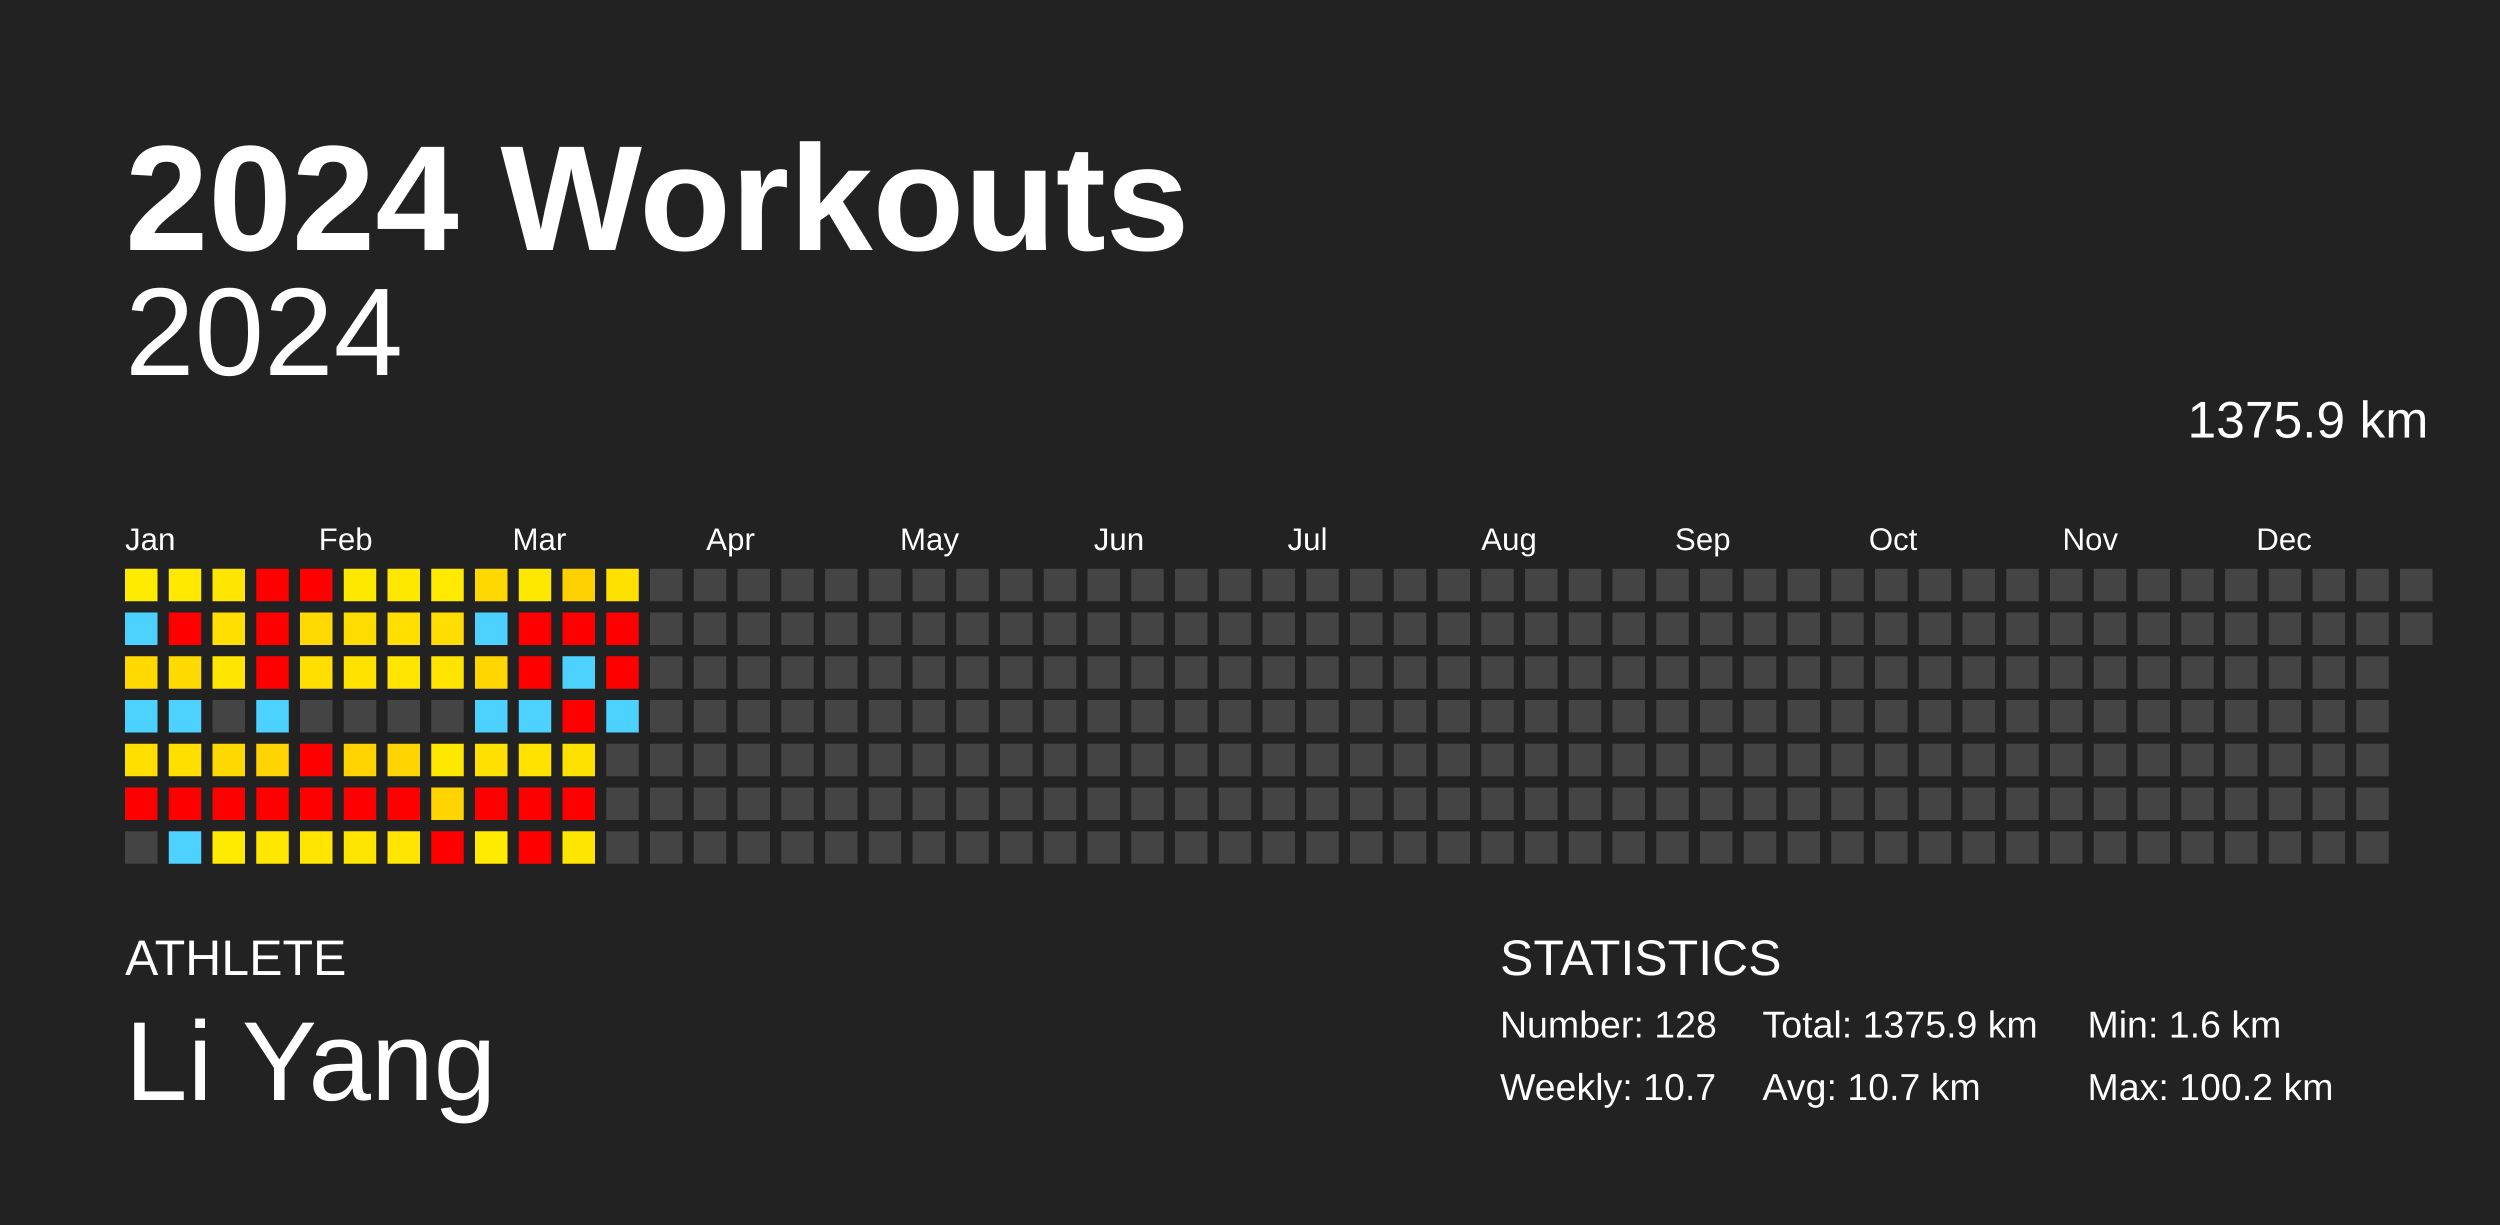
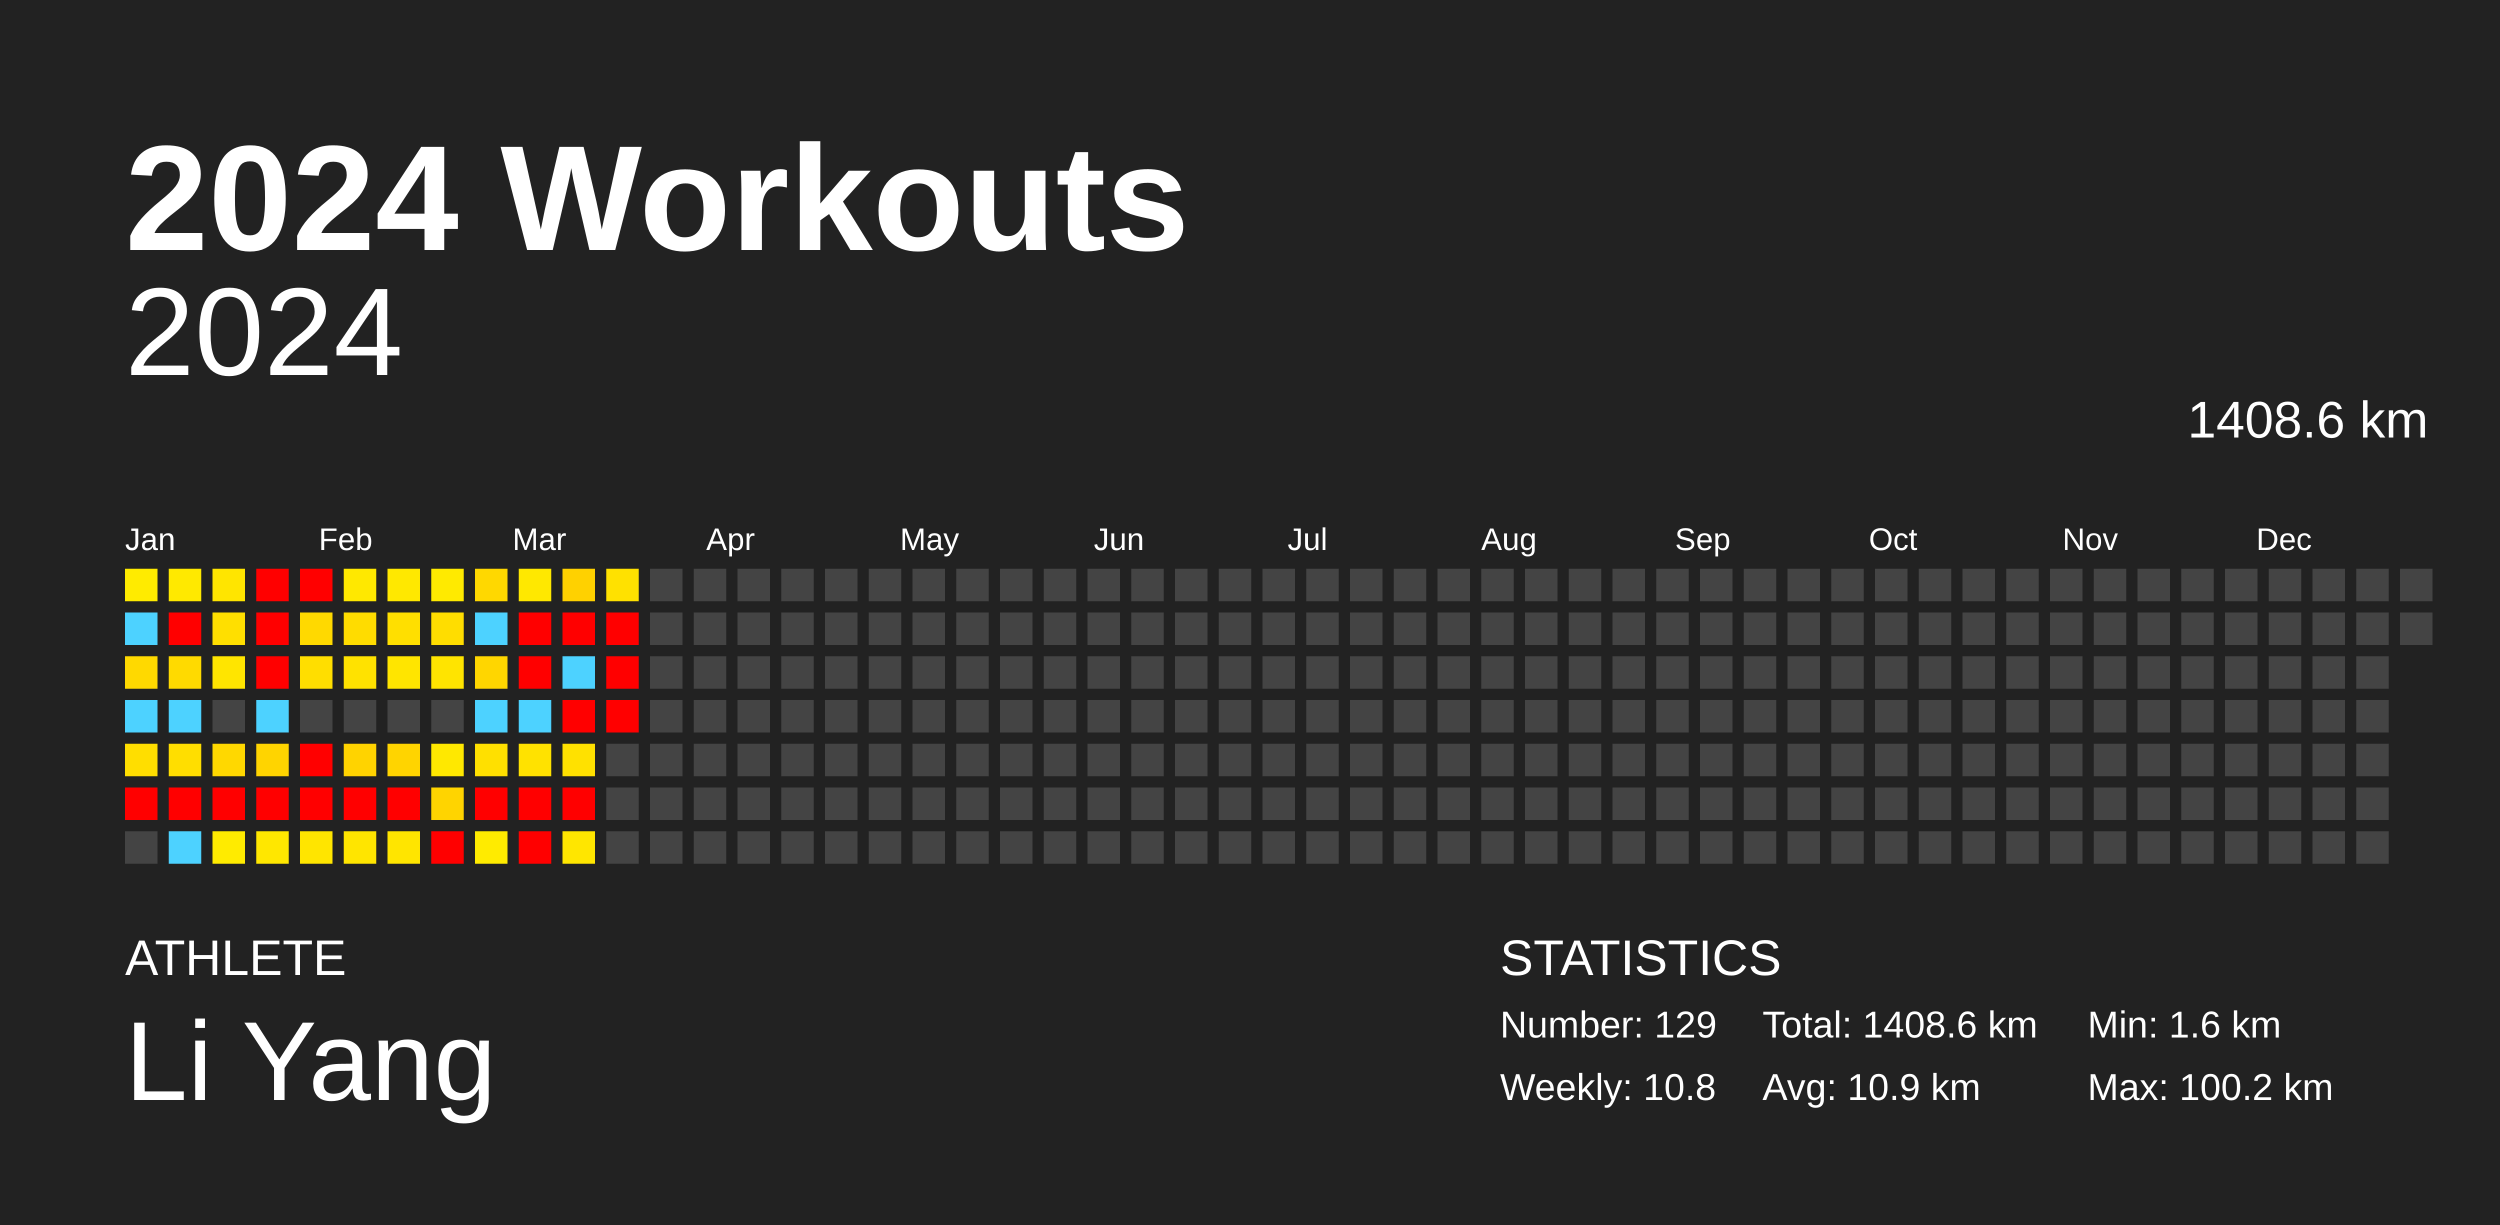
<svg xmlns="http://www.w3.org/2000/svg" baseProfile="full" height="98mm" version="1.1" viewBox="0,0,200,98" width="200mm">
  <defs />
  <rect fill="#222222" height="98" width="200" x="0" y="0" />
  <text fill="#FFFFFF" style="font-size:12px; font-family:Arial; font-weight:bold;" x="10" y="20">2024 Workouts</text>
  <text fill="#FFFFFF" style="font-size:4px; font-family:Arial" x="10" y="78">ATHLETE</text>
  <text fill="#FFFFFF" style="font-size:9px; font-family:Arial" x="10" y="88">Li Yang</text>
  <text fill="#FFFFFF" style="font-size:4px; font-family:Arial" x="120" y="78">STATISTICS</text>
-   <text fill="#FFFFFF" style="font-size:3px; font-family:Arial" x="120" y="83">Number: 128</text>
-   <text fill="#FFFFFF" style="font-size:3px; font-family:Arial" x="120" y="88">Weekly: 10.7</text>
-   <text fill="#FFFFFF" style="font-size:3px; font-family:Arial" x="141" y="83">Total: 1375.9 km</text>
-   <text fill="#FFFFFF" style="font-size:3px; font-family:Arial" x="141" y="88">Avg: 10.7 km</text>
+   <text fill="#FFFFFF" style="font-size:3px; font-family:Arial" x="120" y="83">Number: 129</text>
+   <text fill="#FFFFFF" style="font-size:3px; font-family:Arial" x="120" y="88">Weekly: 10.8</text>
+   <text fill="#FFFFFF" style="font-size:3px; font-family:Arial" x="141" y="83">Total: 1408.6 km</text>
+   <text fill="#FFFFFF" style="font-size:3px; font-family:Arial" x="141" y="88">Avg: 10.9 km</text>
  <text fill="#FFFFFF" style="font-size:3px; font-family:Arial" x="167" y="83">Min: 1.6 km</text>
  <text fill="#FFFFFF" style="font-size:3px; font-family:Arial" x="167" y="88">Max: 100.2 km</text>
  <text alignment-baseline="hanging" fill="#FFFFFF" style="font-size:10.0px; font-family:Arial;" x="10" y="30">2024</text>
-   <text alignment-baseline="hanging" fill="#FFFFFF" style="font-size:4.125px; font-family:Arial;" x="175" y="35">1375.9 km</text>
+   <text alignment-baseline="hanging" fill="#FFFFFF" style="font-size:4.125px; font-family:Arial;" x="175" y="35">1408.6 km</text>
  <text fill="#FFFFFF" style="font-size:2.5px; font-family:Arial" x="10.0" y="44">Jan</text>
  <text fill="#FFFFFF" style="font-size:2.5px; font-family:Arial" x="25.5" y="44">Feb</text>
  <text fill="#FFFFFF" style="font-size:2.5px; font-family:Arial" x="41.0" y="44">Mar</text>
  <text fill="#FFFFFF" style="font-size:2.5px; font-family:Arial" x="56.5" y="44">Apr</text>
  <text fill="#FFFFFF" style="font-size:2.5px; font-family:Arial" x="72.0" y="44">May</text>
  <text fill="#FFFFFF" style="font-size:2.5px; font-family:Arial" x="87.5" y="44">Jun</text>
  <text fill="#FFFFFF" style="font-size:2.5px; font-family:Arial" x="103.0" y="44">Jul</text>
  <text fill="#FFFFFF" style="font-size:2.5px; font-family:Arial" x="118.5" y="44">Aug</text>
  <text fill="#FFFFFF" style="font-size:2.5px; font-family:Arial" x="134.0" y="44">Sep</text>
  <text fill="#FFFFFF" style="font-size:2.5px; font-family:Arial" x="149.5" y="44">Oct</text>
  <text fill="#FFFFFF" style="font-size:2.5px; font-family:Arial" x="165.0" y="44">Nov</text>
  <text fill="#FFFFFF" style="font-size:2.5px; font-family:Arial" x="180.5" y="44">Dec</text>
  <rect fill="#ffeb00" height="2.6" width="2.6" x="10.0" y="45.5" />
  <rect fill="#4dd2ff" height="2.6" width="2.6" x="10.0" y="49.0" />
  <rect fill="#ffd900" height="2.6" width="2.6" x="10.0" y="52.5" />
  <rect fill="#4dd2ff" height="2.6" width="2.6" x="10.0" y="56.0" />
  <rect fill="#ffde00" height="2.6" width="2.6" x="10.0" y="59.5" />
  <rect fill="red" height="2.6" width="2.6" x="10.0" y="63.0" />
  <rect fill="#444444" height="2.6" width="2.6" x="10.0" y="66.5" />
  <rect fill="#ffe900" height="2.6" width="2.6" x="13.5" y="45.5" />
  <rect fill="red" height="2.6" width="2.6" x="13.5" y="49.0" />
  <rect fill="#ffda00" height="2.6" width="2.6" x="13.5" y="52.5" />
  <rect fill="#4dd2ff" height="2.6" width="2.6" x="13.5" y="56.0" />
  <rect fill="#ffde00" height="2.6" width="2.6" x="13.5" y="59.5" />
  <rect fill="red" height="2.6" width="2.6" x="13.5" y="63.0" />
  <rect fill="#4dd2ff" height="2.6" width="2.6" x="13.5" y="66.5" />
  <rect fill="#ffe500" height="2.6" width="2.6" x="17.0" y="45.5" />
  <rect fill="#ffdf00" height="2.6" width="2.6" x="17.0" y="49.0" />
  <rect fill="#ffe500" height="2.6" width="2.6" x="17.0" y="52.5" />
  <rect fill="#444444" height="2.6" width="2.6" x="17.0" y="56.0" />
  <rect fill="#ffd800" height="2.6" width="2.6" x="17.0" y="59.5" />
  <rect fill="red" height="2.6" width="2.6" x="17.0" y="63.0" />
  <rect fill="#ffeb00" height="2.6" width="2.6" x="17.0" y="66.5" />
  <rect fill="red" height="2.6" width="2.6" x="20.5" y="45.5" />
  <rect fill="red" height="2.6" width="2.6" x="20.5" y="49.0" />
  <rect fill="red" height="2.6" width="2.6" x="20.5" y="52.5" />
  <rect fill="#4dd2ff" height="2.6" width="2.6" x="20.5" y="56.0" />
  <rect fill="#ffd400" height="2.6" width="2.6" x="20.5" y="59.5" />
  <rect fill="red" height="2.6" width="2.6" x="20.5" y="63.0" />
  <rect fill="#ffe700" height="2.6" width="2.6" x="20.5" y="66.5" />
  <rect fill="red" height="2.6" width="2.6" x="24.0" y="45.5" />
  <rect fill="#ffd900" height="2.6" width="2.6" x="24.0" y="49.0" />
  <rect fill="#ffde00" height="2.6" width="2.6" x="24.0" y="52.5" />
  <rect fill="#444444" height="2.6" width="2.6" x="24.0" y="56.0" />
  <rect fill="red" height="2.6" width="2.6" x="24.0" y="59.5" />
  <rect fill="red" height="2.6" width="2.6" x="24.0" y="63.0" />
  <rect fill="#ffe500" height="2.6" width="2.6" x="24.0" y="66.5" />
  <rect fill="#ffe800" height="2.6" width="2.6" x="27.5" y="45.5" />
  <rect fill="#ffdc00" height="2.6" width="2.6" x="27.5" y="49.0" />
  <rect fill="#ffe200" height="2.6" width="2.6" x="27.5" y="52.5" />
  <rect fill="#444444" height="2.6" width="2.6" x="27.5" y="56.0" />
  <rect fill="#ffd300" height="2.6" width="2.6" x="27.5" y="59.5" />
  <rect fill="red" height="2.6" width="2.6" x="27.5" y="63.0" />
  <rect fill="#ffe500" height="2.6" width="2.6" x="27.5" y="66.5" />
  <rect fill="#ffe800" height="2.6" width="2.6" x="31.0" y="45.5" />
  <rect fill="#ffdf00" height="2.6" width="2.6" x="31.0" y="49.0" />
  <rect fill="#ffe500" height="2.6" width="2.6" x="31.0" y="52.5" />
  <rect fill="#444444" height="2.6" width="2.6" x="31.0" y="56.0" />
  <rect fill="#ffd400" height="2.6" width="2.6" x="31.0" y="59.5" />
  <rect fill="red" height="2.6" width="2.6" x="31.0" y="63.0" />
  <rect fill="#ffe500" height="2.6" width="2.6" x="31.0" y="66.5" />
  <rect fill="#ffea00" height="2.6" width="2.6" x="34.5" y="45.5" />
  <rect fill="#ffdd00" height="2.6" width="2.6" x="34.5" y="49.0" />
  <rect fill="#ffe400" height="2.6" width="2.6" x="34.5" y="52.5" />
  <rect fill="#444444" height="2.6" width="2.6" x="34.5" y="56.0" />
  <rect fill="#ffe800" height="2.6" width="2.6" x="34.5" y="59.5" />
  <rect fill="#ffd400" height="2.6" width="2.6" x="34.5" y="63.0" />
  <rect fill="red" height="2.6" width="2.6" x="34.5" y="66.5" />
  <rect fill="#ffd800" height="2.6" width="2.6" x="38.0" y="45.5" />
  <rect fill="#4dd2ff" height="2.6" width="2.6" x="38.0" y="49.0" />
  <rect fill="#ffd600" height="2.6" width="2.6" x="38.0" y="52.5" />
  <rect fill="#4dd2ff" height="2.6" width="2.6" x="38.0" y="56.0" />
  <rect fill="#ffe000" height="2.6" width="2.6" x="38.0" y="59.5" />
  <rect fill="red" height="2.6" width="2.6" x="38.0" y="63.0" />
  <rect fill="#ffeb00" height="2.6" width="2.6" x="38.0" y="66.5" />
  <rect fill="#ffe800" height="2.6" width="2.6" x="41.5" y="45.5" />
  <rect fill="red" height="2.6" width="2.6" x="41.5" y="49.0" />
  <rect fill="red" height="2.6" width="2.6" x="41.5" y="52.5" />
  <rect fill="#4dd2ff" height="2.6" width="2.6" x="41.5" y="56.0" />
  <rect fill="#ffe200" height="2.6" width="2.6" x="41.5" y="59.5" />
  <rect fill="red" height="2.6" width="2.6" x="41.5" y="63.0" />
  <rect fill="red" height="2.6" width="2.6" x="41.5" y="66.5" />
  <rect fill="#ffd100" height="2.6" width="2.6" x="45.0" y="45.5" />
  <rect fill="red" height="2.6" width="2.6" x="45.0" y="49.0" />
  <rect fill="#4dd2ff" height="2.6" width="2.6" x="45.0" y="52.5" />
  <rect fill="red" height="2.6" width="2.6" x="45.0" y="56.0" />
  <rect fill="#ffe100" height="2.6" width="2.6" x="45.0" y="59.5" />
  <rect fill="red" height="2.6" width="2.6" x="45.0" y="63.0" />
  <rect fill="#ffe600" height="2.6" width="2.6" x="45.0" y="66.5" />
  <rect fill="#ffe100" height="2.6" width="2.6" x="48.5" y="45.5" />
  <rect fill="red" height="2.6" width="2.6" x="48.5" y="49.0" />
  <rect fill="red" height="2.6" width="2.6" x="48.5" y="52.5" />
-   <rect fill="#4dd2ff" height="2.6" width="2.6" x="48.5" y="56.0" />
+   <rect fill="red" height="2.6" width="2.6" x="48.5" y="56.0" />
  <rect fill="#444444" height="2.6" width="2.6" x="48.5" y="59.5" />
  <rect fill="#444444" height="2.6" width="2.6" x="48.5" y="63.0" />
  <rect fill="#444444" height="2.6" width="2.6" x="48.5" y="66.5" />
  <rect fill="#444444" height="2.6" width="2.6" x="52.0" y="45.5" />
  <rect fill="#444444" height="2.6" width="2.6" x="52.0" y="49.0" />
  <rect fill="#444444" height="2.6" width="2.6" x="52.0" y="52.5" />
  <rect fill="#444444" height="2.6" width="2.6" x="52.0" y="56.0" />
  <rect fill="#444444" height="2.6" width="2.6" x="52.0" y="59.5" />
  <rect fill="#444444" height="2.6" width="2.6" x="52.0" y="63.0" />
  <rect fill="#444444" height="2.6" width="2.6" x="52.0" y="66.5" />
  <rect fill="#444444" height="2.6" width="2.6" x="55.5" y="45.5" />
  <rect fill="#444444" height="2.6" width="2.6" x="55.5" y="49.0" />
  <rect fill="#444444" height="2.6" width="2.6" x="55.5" y="52.5" />
  <rect fill="#444444" height="2.6" width="2.6" x="55.5" y="56.0" />
  <rect fill="#444444" height="2.6" width="2.6" x="55.5" y="59.5" />
  <rect fill="#444444" height="2.6" width="2.6" x="55.5" y="63.0" />
  <rect fill="#444444" height="2.6" width="2.6" x="55.5" y="66.5" />
  <rect fill="#444444" height="2.6" width="2.6" x="59.0" y="45.5" />
  <rect fill="#444444" height="2.6" width="2.6" x="59.0" y="49.0" />
  <rect fill="#444444" height="2.6" width="2.6" x="59.0" y="52.5" />
  <rect fill="#444444" height="2.6" width="2.6" x="59.0" y="56.0" />
  <rect fill="#444444" height="2.6" width="2.6" x="59.0" y="59.5" />
  <rect fill="#444444" height="2.6" width="2.6" x="59.0" y="63.0" />
  <rect fill="#444444" height="2.6" width="2.6" x="59.0" y="66.5" />
  <rect fill="#444444" height="2.6" width="2.6" x="62.5" y="45.5" />
  <rect fill="#444444" height="2.6" width="2.6" x="62.5" y="49.0" />
  <rect fill="#444444" height="2.6" width="2.6" x="62.5" y="52.5" />
  <rect fill="#444444" height="2.6" width="2.6" x="62.5" y="56.0" />
  <rect fill="#444444" height="2.6" width="2.6" x="62.5" y="59.5" />
  <rect fill="#444444" height="2.6" width="2.6" x="62.5" y="63.0" />
  <rect fill="#444444" height="2.6" width="2.6" x="62.5" y="66.5" />
  <rect fill="#444444" height="2.6" width="2.6" x="66.0" y="45.5" />
  <rect fill="#444444" height="2.6" width="2.6" x="66.0" y="49.0" />
  <rect fill="#444444" height="2.6" width="2.6" x="66.0" y="52.5" />
  <rect fill="#444444" height="2.6" width="2.6" x="66.0" y="56.0" />
  <rect fill="#444444" height="2.6" width="2.6" x="66.0" y="59.5" />
  <rect fill="#444444" height="2.6" width="2.6" x="66.0" y="63.0" />
  <rect fill="#444444" height="2.6" width="2.6" x="66.0" y="66.5" />
  <rect fill="#444444" height="2.6" width="2.6" x="69.5" y="45.5" />
  <rect fill="#444444" height="2.6" width="2.6" x="69.5" y="49.0" />
  <rect fill="#444444" height="2.6" width="2.6" x="69.5" y="52.5" />
  <rect fill="#444444" height="2.6" width="2.6" x="69.5" y="56.0" />
  <rect fill="#444444" height="2.6" width="2.6" x="69.5" y="59.5" />
  <rect fill="#444444" height="2.6" width="2.6" x="69.5" y="63.0" />
  <rect fill="#444444" height="2.6" width="2.6" x="69.5" y="66.5" />
  <rect fill="#444444" height="2.6" width="2.6" x="73.0" y="45.5" />
  <rect fill="#444444" height="2.6" width="2.6" x="73.0" y="49.0" />
  <rect fill="#444444" height="2.6" width="2.6" x="73.0" y="52.5" />
  <rect fill="#444444" height="2.6" width="2.6" x="73.0" y="56.0" />
  <rect fill="#444444" height="2.6" width="2.6" x="73.0" y="59.5" />
  <rect fill="#444444" height="2.6" width="2.6" x="73.0" y="63.0" />
  <rect fill="#444444" height="2.6" width="2.6" x="73.0" y="66.5" />
  <rect fill="#444444" height="2.6" width="2.6" x="76.5" y="45.5" />
  <rect fill="#444444" height="2.6" width="2.6" x="76.5" y="49.0" />
  <rect fill="#444444" height="2.6" width="2.6" x="76.5" y="52.5" />
  <rect fill="#444444" height="2.6" width="2.6" x="76.5" y="56.0" />
  <rect fill="#444444" height="2.6" width="2.6" x="76.5" y="59.5" />
  <rect fill="#444444" height="2.6" width="2.6" x="76.5" y="63.0" />
  <rect fill="#444444" height="2.6" width="2.6" x="76.5" y="66.5" />
  <rect fill="#444444" height="2.6" width="2.6" x="80.0" y="45.5" />
  <rect fill="#444444" height="2.6" width="2.6" x="80.0" y="49.0" />
  <rect fill="#444444" height="2.6" width="2.6" x="80.0" y="52.5" />
  <rect fill="#444444" height="2.6" width="2.6" x="80.0" y="56.0" />
  <rect fill="#444444" height="2.6" width="2.6" x="80.0" y="59.5" />
  <rect fill="#444444" height="2.6" width="2.6" x="80.0" y="63.0" />
  <rect fill="#444444" height="2.6" width="2.6" x="80.0" y="66.5" />
  <rect fill="#444444" height="2.6" width="2.6" x="83.5" y="45.5" />
  <rect fill="#444444" height="2.6" width="2.6" x="83.5" y="49.0" />
  <rect fill="#444444" height="2.6" width="2.6" x="83.5" y="52.5" />
  <rect fill="#444444" height="2.6" width="2.6" x="83.5" y="56.0" />
  <rect fill="#444444" height="2.6" width="2.6" x="83.5" y="59.5" />
  <rect fill="#444444" height="2.6" width="2.6" x="83.5" y="63.0" />
  <rect fill="#444444" height="2.6" width="2.6" x="83.5" y="66.5" />
  <rect fill="#444444" height="2.6" width="2.6" x="87.0" y="45.5" />
  <rect fill="#444444" height="2.6" width="2.6" x="87.0" y="49.0" />
  <rect fill="#444444" height="2.6" width="2.6" x="87.0" y="52.5" />
  <rect fill="#444444" height="2.6" width="2.6" x="87.0" y="56.0" />
  <rect fill="#444444" height="2.6" width="2.6" x="87.0" y="59.5" />
  <rect fill="#444444" height="2.6" width="2.6" x="87.0" y="63.0" />
  <rect fill="#444444" height="2.6" width="2.6" x="87.0" y="66.5" />
  <rect fill="#444444" height="2.6" width="2.6" x="90.5" y="45.5" />
  <rect fill="#444444" height="2.6" width="2.6" x="90.5" y="49.0" />
  <rect fill="#444444" height="2.6" width="2.6" x="90.5" y="52.5" />
  <rect fill="#444444" height="2.6" width="2.6" x="90.5" y="56.0" />
  <rect fill="#444444" height="2.6" width="2.6" x="90.5" y="59.5" />
  <rect fill="#444444" height="2.6" width="2.6" x="90.5" y="63.0" />
  <rect fill="#444444" height="2.6" width="2.6" x="90.5" y="66.5" />
  <rect fill="#444444" height="2.6" width="2.6" x="94.0" y="45.5" />
  <rect fill="#444444" height="2.6" width="2.6" x="94.0" y="49.0" />
  <rect fill="#444444" height="2.6" width="2.6" x="94.0" y="52.5" />
  <rect fill="#444444" height="2.6" width="2.6" x="94.0" y="56.0" />
  <rect fill="#444444" height="2.6" width="2.6" x="94.0" y="59.5" />
  <rect fill="#444444" height="2.6" width="2.6" x="94.0" y="63.0" />
  <rect fill="#444444" height="2.6" width="2.6" x="94.0" y="66.5" />
  <rect fill="#444444" height="2.6" width="2.6" x="97.5" y="45.5" />
  <rect fill="#444444" height="2.6" width="2.6" x="97.5" y="49.0" />
  <rect fill="#444444" height="2.6" width="2.6" x="97.5" y="52.5" />
  <rect fill="#444444" height="2.6" width="2.6" x="97.5" y="56.0" />
  <rect fill="#444444" height="2.6" width="2.6" x="97.5" y="59.5" />
  <rect fill="#444444" height="2.6" width="2.6" x="97.5" y="63.0" />
  <rect fill="#444444" height="2.6" width="2.6" x="97.5" y="66.5" />
  <rect fill="#444444" height="2.6" width="2.6" x="101.0" y="45.5" />
  <rect fill="#444444" height="2.6" width="2.6" x="101.0" y="49.0" />
  <rect fill="#444444" height="2.6" width="2.6" x="101.0" y="52.5" />
  <rect fill="#444444" height="2.6" width="2.6" x="101.0" y="56.0" />
  <rect fill="#444444" height="2.6" width="2.6" x="101.0" y="59.5" />
  <rect fill="#444444" height="2.6" width="2.6" x="101.0" y="63.0" />
  <rect fill="#444444" height="2.6" width="2.6" x="101.0" y="66.5" />
  <rect fill="#444444" height="2.6" width="2.6" x="104.5" y="45.5" />
  <rect fill="#444444" height="2.6" width="2.6" x="104.5" y="49.0" />
  <rect fill="#444444" height="2.6" width="2.6" x="104.5" y="52.5" />
  <rect fill="#444444" height="2.6" width="2.6" x="104.5" y="56.0" />
  <rect fill="#444444" height="2.6" width="2.6" x="104.5" y="59.5" />
  <rect fill="#444444" height="2.6" width="2.6" x="104.5" y="63.0" />
  <rect fill="#444444" height="2.6" width="2.6" x="104.5" y="66.5" />
  <rect fill="#444444" height="2.6" width="2.6" x="108.0" y="45.5" />
  <rect fill="#444444" height="2.6" width="2.6" x="108.0" y="49.0" />
  <rect fill="#444444" height="2.6" width="2.6" x="108.0" y="52.5" />
  <rect fill="#444444" height="2.6" width="2.6" x="108.0" y="56.0" />
  <rect fill="#444444" height="2.6" width="2.6" x="108.0" y="59.5" />
  <rect fill="#444444" height="2.6" width="2.6" x="108.0" y="63.0" />
  <rect fill="#444444" height="2.6" width="2.6" x="108.0" y="66.5" />
  <rect fill="#444444" height="2.6" width="2.6" x="111.5" y="45.5" />
  <rect fill="#444444" height="2.6" width="2.6" x="111.5" y="49.0" />
  <rect fill="#444444" height="2.6" width="2.6" x="111.5" y="52.5" />
  <rect fill="#444444" height="2.6" width="2.6" x="111.5" y="56.0" />
  <rect fill="#444444" height="2.6" width="2.6" x="111.5" y="59.5" />
  <rect fill="#444444" height="2.6" width="2.6" x="111.5" y="63.0" />
  <rect fill="#444444" height="2.6" width="2.6" x="111.5" y="66.5" />
  <rect fill="#444444" height="2.6" width="2.6" x="115.0" y="45.5" />
  <rect fill="#444444" height="2.6" width="2.6" x="115.0" y="49.0" />
  <rect fill="#444444" height="2.6" width="2.6" x="115.0" y="52.5" />
  <rect fill="#444444" height="2.6" width="2.6" x="115.0" y="56.0" />
  <rect fill="#444444" height="2.6" width="2.6" x="115.0" y="59.5" />
  <rect fill="#444444" height="2.6" width="2.6" x="115.0" y="63.0" />
  <rect fill="#444444" height="2.6" width="2.6" x="115.0" y="66.5" />
  <rect fill="#444444" height="2.6" width="2.6" x="118.5" y="45.5" />
  <rect fill="#444444" height="2.6" width="2.6" x="118.5" y="49.0" />
  <rect fill="#444444" height="2.6" width="2.6" x="118.5" y="52.5" />
  <rect fill="#444444" height="2.6" width="2.6" x="118.5" y="56.0" />
  <rect fill="#444444" height="2.6" width="2.6" x="118.5" y="59.5" />
  <rect fill="#444444" height="2.6" width="2.6" x="118.5" y="63.0" />
  <rect fill="#444444" height="2.6" width="2.6" x="118.5" y="66.5" />
  <rect fill="#444444" height="2.6" width="2.6" x="122.0" y="45.5" />
  <rect fill="#444444" height="2.6" width="2.6" x="122.0" y="49.0" />
  <rect fill="#444444" height="2.6" width="2.6" x="122.0" y="52.5" />
  <rect fill="#444444" height="2.6" width="2.6" x="122.0" y="56.0" />
  <rect fill="#444444" height="2.6" width="2.6" x="122.0" y="59.5" />
  <rect fill="#444444" height="2.6" width="2.6" x="122.0" y="63.0" />
  <rect fill="#444444" height="2.6" width="2.6" x="122.0" y="66.5" />
  <rect fill="#444444" height="2.6" width="2.6" x="125.5" y="45.5" />
  <rect fill="#444444" height="2.6" width="2.6" x="125.5" y="49.0" />
  <rect fill="#444444" height="2.6" width="2.6" x="125.5" y="52.5" />
  <rect fill="#444444" height="2.6" width="2.6" x="125.5" y="56.0" />
  <rect fill="#444444" height="2.6" width="2.6" x="125.5" y="59.5" />
  <rect fill="#444444" height="2.6" width="2.6" x="125.5" y="63.0" />
  <rect fill="#444444" height="2.6" width="2.6" x="125.5" y="66.5" />
  <rect fill="#444444" height="2.6" width="2.6" x="129.0" y="45.5" />
  <rect fill="#444444" height="2.6" width="2.6" x="129.0" y="49.0" />
  <rect fill="#444444" height="2.6" width="2.6" x="129.0" y="52.5" />
  <rect fill="#444444" height="2.6" width="2.6" x="129.0" y="56.0" />
  <rect fill="#444444" height="2.6" width="2.6" x="129.0" y="59.5" />
  <rect fill="#444444" height="2.6" width="2.6" x="129.0" y="63.0" />
  <rect fill="#444444" height="2.6" width="2.6" x="129.0" y="66.5" />
  <rect fill="#444444" height="2.6" width="2.6" x="132.5" y="45.5" />
  <rect fill="#444444" height="2.6" width="2.6" x="132.5" y="49.0" />
  <rect fill="#444444" height="2.6" width="2.6" x="132.5" y="52.5" />
  <rect fill="#444444" height="2.6" width="2.6" x="132.5" y="56.0" />
  <rect fill="#444444" height="2.6" width="2.6" x="132.5" y="59.5" />
  <rect fill="#444444" height="2.6" width="2.6" x="132.5" y="63.0" />
  <rect fill="#444444" height="2.6" width="2.6" x="132.5" y="66.5" />
  <rect fill="#444444" height="2.6" width="2.6" x="136.0" y="45.5" />
  <rect fill="#444444" height="2.6" width="2.6" x="136.0" y="49.0" />
  <rect fill="#444444" height="2.6" width="2.6" x="136.0" y="52.5" />
  <rect fill="#444444" height="2.6" width="2.6" x="136.0" y="56.0" />
  <rect fill="#444444" height="2.6" width="2.6" x="136.0" y="59.5" />
  <rect fill="#444444" height="2.6" width="2.6" x="136.0" y="63.0" />
  <rect fill="#444444" height="2.6" width="2.6" x="136.0" y="66.5" />
  <rect fill="#444444" height="2.6" width="2.6" x="139.5" y="45.5" />
  <rect fill="#444444" height="2.6" width="2.6" x="139.5" y="49.0" />
  <rect fill="#444444" height="2.6" width="2.6" x="139.5" y="52.5" />
  <rect fill="#444444" height="2.6" width="2.6" x="139.5" y="56.0" />
  <rect fill="#444444" height="2.6" width="2.6" x="139.5" y="59.5" />
  <rect fill="#444444" height="2.6" width="2.6" x="139.5" y="63.0" />
  <rect fill="#444444" height="2.6" width="2.6" x="139.5" y="66.5" />
  <rect fill="#444444" height="2.6" width="2.6" x="143.0" y="45.5" />
  <rect fill="#444444" height="2.6" width="2.6" x="143.0" y="49.0" />
  <rect fill="#444444" height="2.6" width="2.6" x="143.0" y="52.5" />
  <rect fill="#444444" height="2.6" width="2.6" x="143.0" y="56.0" />
  <rect fill="#444444" height="2.6" width="2.6" x="143.0" y="59.5" />
  <rect fill="#444444" height="2.6" width="2.6" x="143.0" y="63.0" />
  <rect fill="#444444" height="2.6" width="2.6" x="143.0" y="66.5" />
  <rect fill="#444444" height="2.6" width="2.6" x="146.5" y="45.5" />
  <rect fill="#444444" height="2.6" width="2.6" x="146.5" y="49.0" />
  <rect fill="#444444" height="2.6" width="2.6" x="146.5" y="52.5" />
  <rect fill="#444444" height="2.6" width="2.6" x="146.5" y="56.0" />
  <rect fill="#444444" height="2.6" width="2.6" x="146.5" y="59.5" />
  <rect fill="#444444" height="2.6" width="2.6" x="146.5" y="63.0" />
  <rect fill="#444444" height="2.6" width="2.6" x="146.5" y="66.5" />
  <rect fill="#444444" height="2.6" width="2.6" x="150.0" y="45.5" />
  <rect fill="#444444" height="2.6" width="2.6" x="150.0" y="49.0" />
  <rect fill="#444444" height="2.6" width="2.6" x="150.0" y="52.5" />
  <rect fill="#444444" height="2.6" width="2.6" x="150.0" y="56.0" />
  <rect fill="#444444" height="2.6" width="2.6" x="150.0" y="59.5" />
  <rect fill="#444444" height="2.6" width="2.6" x="150.0" y="63.0" />
  <rect fill="#444444" height="2.6" width="2.6" x="150.0" y="66.5" />
  <rect fill="#444444" height="2.6" width="2.6" x="153.5" y="45.5" />
  <rect fill="#444444" height="2.6" width="2.6" x="153.5" y="49.0" />
  <rect fill="#444444" height="2.6" width="2.6" x="153.5" y="52.5" />
  <rect fill="#444444" height="2.6" width="2.6" x="153.5" y="56.0" />
  <rect fill="#444444" height="2.6" width="2.6" x="153.5" y="59.5" />
  <rect fill="#444444" height="2.6" width="2.6" x="153.5" y="63.0" />
  <rect fill="#444444" height="2.6" width="2.6" x="153.5" y="66.5" />
  <rect fill="#444444" height="2.6" width="2.6" x="157.0" y="45.5" />
  <rect fill="#444444" height="2.6" width="2.6" x="157.0" y="49.0" />
  <rect fill="#444444" height="2.6" width="2.6" x="157.0" y="52.5" />
  <rect fill="#444444" height="2.6" width="2.6" x="157.0" y="56.0" />
  <rect fill="#444444" height="2.6" width="2.6" x="157.0" y="59.5" />
  <rect fill="#444444" height="2.6" width="2.6" x="157.0" y="63.0" />
  <rect fill="#444444" height="2.6" width="2.6" x="157.0" y="66.5" />
  <rect fill="#444444" height="2.6" width="2.6" x="160.5" y="45.5" />
  <rect fill="#444444" height="2.6" width="2.6" x="160.5" y="49.0" />
  <rect fill="#444444" height="2.6" width="2.6" x="160.5" y="52.5" />
  <rect fill="#444444" height="2.6" width="2.6" x="160.5" y="56.0" />
  <rect fill="#444444" height="2.6" width="2.6" x="160.5" y="59.5" />
  <rect fill="#444444" height="2.6" width="2.6" x="160.5" y="63.0" />
  <rect fill="#444444" height="2.6" width="2.6" x="160.5" y="66.5" />
  <rect fill="#444444" height="2.6" width="2.6" x="164.0" y="45.5" />
  <rect fill="#444444" height="2.6" width="2.6" x="164.0" y="49.0" />
  <rect fill="#444444" height="2.6" width="2.6" x="164.0" y="52.5" />
  <rect fill="#444444" height="2.6" width="2.6" x="164.0" y="56.0" />
  <rect fill="#444444" height="2.6" width="2.6" x="164.0" y="59.5" />
  <rect fill="#444444" height="2.6" width="2.6" x="164.0" y="63.0" />
  <rect fill="#444444" height="2.6" width="2.6" x="164.0" y="66.5" />
  <rect fill="#444444" height="2.6" width="2.6" x="167.5" y="45.5" />
  <rect fill="#444444" height="2.6" width="2.6" x="167.5" y="49.0" />
  <rect fill="#444444" height="2.6" width="2.6" x="167.5" y="52.5" />
  <rect fill="#444444" height="2.6" width="2.6" x="167.5" y="56.0" />
  <rect fill="#444444" height="2.6" width="2.6" x="167.5" y="59.5" />
  <rect fill="#444444" height="2.6" width="2.6" x="167.5" y="63.0" />
  <rect fill="#444444" height="2.6" width="2.6" x="167.5" y="66.5" />
  <rect fill="#444444" height="2.6" width="2.6" x="171.0" y="45.5" />
  <rect fill="#444444" height="2.6" width="2.6" x="171.0" y="49.0" />
  <rect fill="#444444" height="2.6" width="2.6" x="171.0" y="52.5" />
  <rect fill="#444444" height="2.6" width="2.6" x="171.0" y="56.0" />
  <rect fill="#444444" height="2.6" width="2.6" x="171.0" y="59.5" />
  <rect fill="#444444" height="2.6" width="2.6" x="171.0" y="63.0" />
  <rect fill="#444444" height="2.6" width="2.6" x="171.0" y="66.5" />
  <rect fill="#444444" height="2.6" width="2.6" x="174.5" y="45.5" />
  <rect fill="#444444" height="2.6" width="2.6" x="174.5" y="49.0" />
  <rect fill="#444444" height="2.6" width="2.6" x="174.5" y="52.5" />
  <rect fill="#444444" height="2.6" width="2.6" x="174.5" y="56.0" />
  <rect fill="#444444" height="2.6" width="2.6" x="174.5" y="59.5" />
  <rect fill="#444444" height="2.6" width="2.6" x="174.5" y="63.0" />
  <rect fill="#444444" height="2.6" width="2.6" x="174.5" y="66.5" />
  <rect fill="#444444" height="2.6" width="2.6" x="178.0" y="45.5" />
  <rect fill="#444444" height="2.6" width="2.6" x="178.0" y="49.0" />
  <rect fill="#444444" height="2.6" width="2.6" x="178.0" y="52.5" />
  <rect fill="#444444" height="2.6" width="2.6" x="178.0" y="56.0" />
  <rect fill="#444444" height="2.6" width="2.6" x="178.0" y="59.5" />
  <rect fill="#444444" height="2.6" width="2.6" x="178.0" y="63.0" />
  <rect fill="#444444" height="2.6" width="2.6" x="178.0" y="66.5" />
  <rect fill="#444444" height="2.6" width="2.6" x="181.5" y="45.5" />
  <rect fill="#444444" height="2.6" width="2.6" x="181.5" y="49.0" />
  <rect fill="#444444" height="2.6" width="2.6" x="181.5" y="52.5" />
  <rect fill="#444444" height="2.6" width="2.6" x="181.5" y="56.0" />
  <rect fill="#444444" height="2.6" width="2.6" x="181.5" y="59.5" />
  <rect fill="#444444" height="2.6" width="2.6" x="181.5" y="63.0" />
  <rect fill="#444444" height="2.6" width="2.6" x="181.5" y="66.5" />
  <rect fill="#444444" height="2.6" width="2.6" x="185.0" y="45.5" />
  <rect fill="#444444" height="2.6" width="2.6" x="185.0" y="49.0" />
  <rect fill="#444444" height="2.6" width="2.6" x="185.0" y="52.5" />
  <rect fill="#444444" height="2.6" width="2.6" x="185.0" y="56.0" />
  <rect fill="#444444" height="2.6" width="2.6" x="185.0" y="59.5" />
  <rect fill="#444444" height="2.6" width="2.6" x="185.0" y="63.0" />
  <rect fill="#444444" height="2.6" width="2.6" x="185.0" y="66.5" />
  <rect fill="#444444" height="2.6" width="2.6" x="188.5" y="45.5" />
  <rect fill="#444444" height="2.6" width="2.6" x="188.5" y="49.0" />
  <rect fill="#444444" height="2.6" width="2.6" x="188.5" y="52.5" />
  <rect fill="#444444" height="2.6" width="2.6" x="188.5" y="56.0" />
  <rect fill="#444444" height="2.6" width="2.6" x="188.5" y="59.5" />
  <rect fill="#444444" height="2.6" width="2.6" x="188.5" y="63.0" />
  <rect fill="#444444" height="2.6" width="2.6" x="188.5" y="66.5" />
  <rect fill="#444444" height="2.6" width="2.6" x="192.0" y="45.5" />
  <rect fill="#444444" height="2.6" width="2.6" x="192.0" y="49.0" />
</svg>
